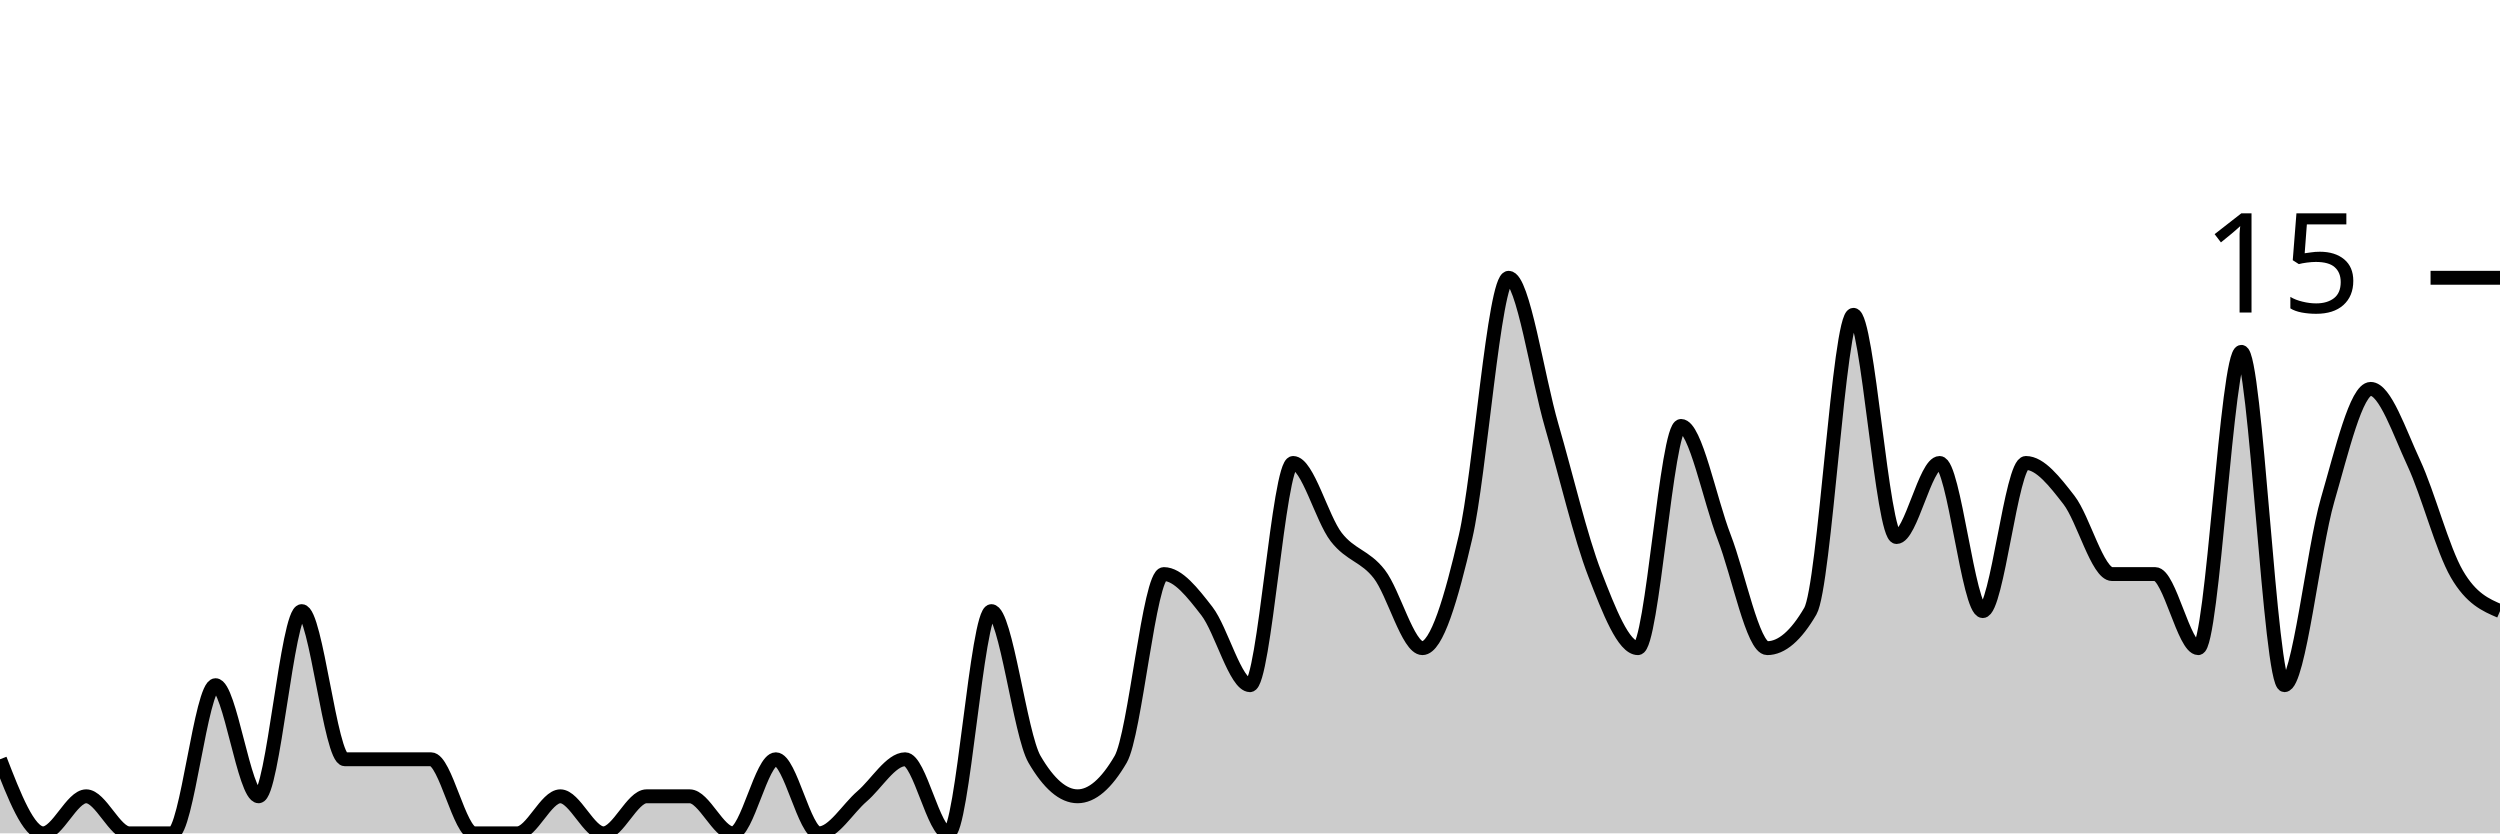
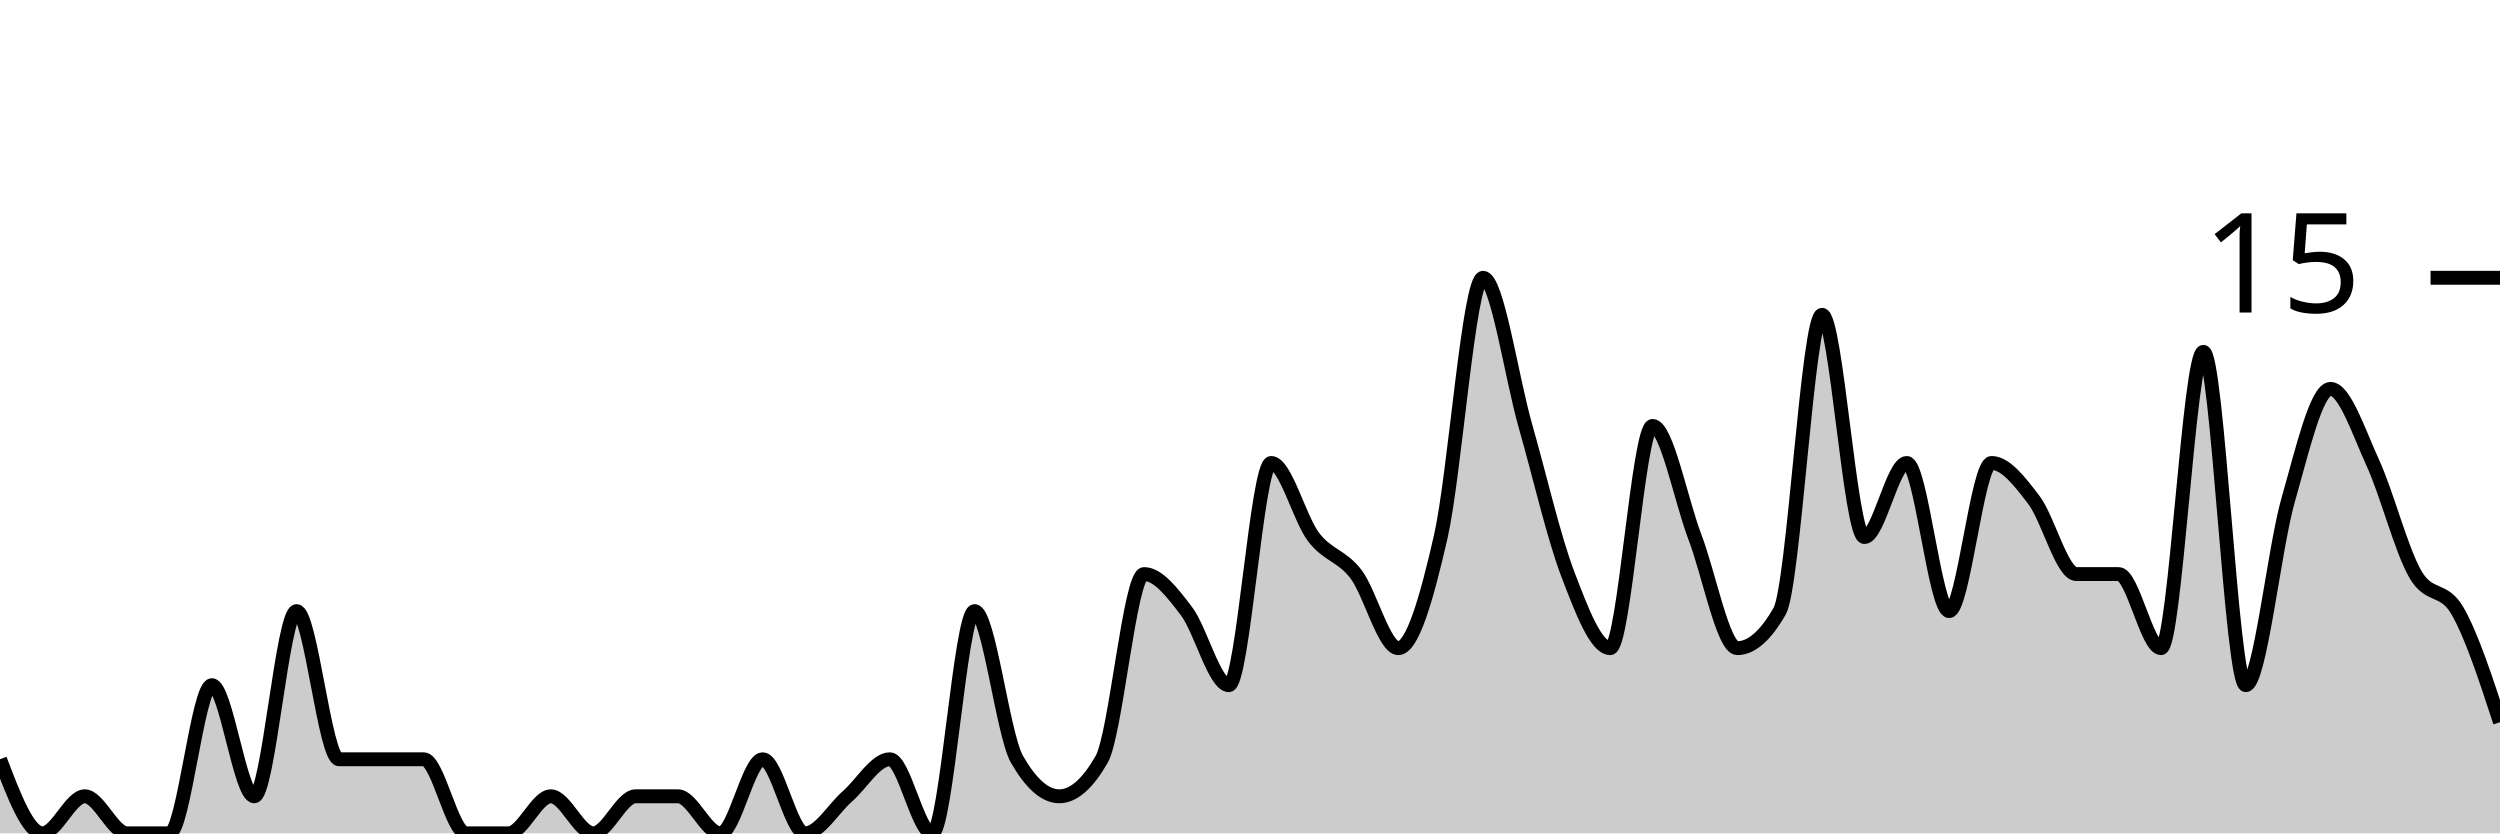
<svg xmlns="http://www.w3.org/2000/svg" viewBox="0 0 180 60">
  <g transform="translate(0,20)">
-     <path class="area" fill="rgba(0, 0, 0, 0.2)" d="M0,34.667C1.034,37.333,2.069,40,3.103,40C4.138,40,5.172,37.333,6.207,37.333C7.241,37.333,8.276,40,9.31,40C10.345,40,11.379,40,12.414,40C13.448,40,14.483,29.333,15.517,29.333C16.552,29.333,17.586,37.333,18.621,37.333C19.655,37.333,20.69,24,21.724,24C22.759,24,23.793,34.667,24.828,34.667C25.862,34.667,26.897,34.667,27.931,34.667C28.966,34.667,30,34.667,31.034,34.667C32.069,34.667,33.103,40,34.138,40C35.172,40,36.207,40,37.241,40C38.276,40,39.31,37.333,40.345,37.333C41.379,37.333,42.414,40,43.448,40C44.483,40,45.517,37.333,46.552,37.333C47.586,37.333,48.621,37.333,49.655,37.333C50.69,37.333,51.724,40,52.759,40C53.793,40,54.828,34.667,55.862,34.667C56.897,34.667,57.931,40,58.966,40C60,40,61.034,38.222,62.069,37.333C63.103,36.444,64.138,34.667,65.172,34.667C66.207,34.667,67.241,40,68.276,40C69.31,40,70.345,24,71.379,24C72.414,24,73.448,32.889,74.483,34.667C75.517,36.444,76.552,37.333,77.586,37.333C78.621,37.333,79.655,36.444,80.69,34.667C81.724,32.889,82.759,21.333,83.793,21.333C84.828,21.333,85.862,22.667,86.897,24C87.931,25.333,88.966,29.333,90,29.333C91.034,29.333,92.069,13.333,93.103,13.333C94.138,13.333,95.172,17.333,96.207,18.667C97.241,20,98.276,20,99.31,21.333C100.345,22.667,101.379,26.667,102.414,26.667C103.448,26.667,104.483,23.111,105.517,18.667C106.552,14.222,107.586,0,108.621,0C109.655,0,110.69,7.111,111.724,10.667C112.759,14.222,113.793,18.667,114.828,21.333C115.862,24,116.897,26.667,117.931,26.667C118.966,26.667,120,10.667,121.034,10.667C122.069,10.667,123.103,16,124.138,18.667C125.172,21.333,126.207,26.667,127.241,26.667C128.276,26.667,129.31,25.778,130.345,24C131.379,22.222,132.414,2.667,133.448,2.667C134.483,2.667,135.517,18.667,136.552,18.667C137.586,18.667,138.621,13.333,139.655,13.333C140.69,13.333,141.724,24,142.759,24C143.793,24,144.828,13.333,145.862,13.333C146.897,13.333,147.931,14.667,148.966,16C150,17.333,151.034,21.333,152.069,21.333C153.103,21.333,154.138,21.333,155.172,21.333C156.207,21.333,157.241,26.667,158.276,26.667C159.31,26.667,160.345,5.333,161.379,5.333C162.414,5.333,163.448,29.333,164.483,29.333C165.517,29.333,166.552,19.556,167.586,16C168.621,12.444,169.655,8,170.69,8C171.724,8,172.759,11.111,173.793,13.333C174.828,15.556,175.862,19.556,176.897,21.333C177.931,23.111,178.966,23.556,180,24L180,40C178.966,40,177.931,40,176.897,40C175.862,40,174.828,40,173.793,40C172.759,40,171.724,40,170.69,40C169.655,40,168.621,40,167.586,40C166.552,40,165.517,40,164.483,40C163.448,40,162.414,40,161.379,40C160.345,40,159.31,40,158.276,40C157.241,40,156.207,40,155.172,40C154.138,40,153.103,40,152.069,40C151.034,40,150,40,148.966,40C147.931,40,146.897,40,145.862,40C144.828,40,143.793,40,142.759,40C141.724,40,140.69,40,139.655,40C138.621,40,137.586,40,136.552,40C135.517,40,134.483,40,133.448,40C132.414,40,131.379,40,130.345,40C129.31,40,128.276,40,127.241,40C126.207,40,125.172,40,124.138,40C123.103,40,122.069,40,121.034,40C120,40,118.966,40,117.931,40C116.897,40,115.862,40,114.828,40C113.793,40,112.759,40,111.724,40C110.69,40,109.655,40,108.621,40C107.586,40,106.552,40,105.517,40C104.483,40,103.448,40,102.414,40C101.379,40,100.345,40,99.31,40C98.276,40,97.241,40,96.207,40C95.172,40,94.138,40,93.103,40C92.069,40,91.034,40,90,40C88.966,40,87.931,40,86.897,40C85.862,40,84.828,40,83.793,40C82.759,40,81.724,40,80.69,40C79.655,40,78.621,40,77.586,40C76.552,40,75.517,40,74.483,40C73.448,40,72.414,40,71.379,40C70.345,40,69.31,40,68.276,40C67.241,40,66.207,40,65.172,40C64.138,40,63.103,40,62.069,40C61.034,40,60,40,58.966,40C57.931,40,56.897,40,55.862,40C54.828,40,53.793,40,52.759,40C51.724,40,50.69,40,49.655,40C48.621,40,47.586,40,46.552,40C45.517,40,44.483,40,43.448,40C42.414,40,41.379,40,40.345,40C39.31,40,38.276,40,37.241,40C36.207,40,35.172,40,34.138,40C33.103,40,32.069,40,31.034,40C30,40,28.966,40,27.931,40C26.897,40,25.862,40,24.828,40C23.793,40,22.759,40,21.724,40C20.69,40,19.655,40,18.621,40C17.586,40,16.552,40,15.517,40C14.483,40,13.448,40,12.414,40C11.379,40,10.345,40,9.31,40C8.276,40,7.241,40,6.207,40C5.172,40,4.138,40,3.103,40C2.069,40,1.034,40,0,40Z" />
-     <path class="line" stroke="black" fill="none" d="M0,34.667C1.034,37.333,2.069,40,3.103,40C4.138,40,5.172,37.333,6.207,37.333C7.241,37.333,8.276,40,9.31,40C10.345,40,11.379,40,12.414,40C13.448,40,14.483,29.333,15.517,29.333C16.552,29.333,17.586,37.333,18.621,37.333C19.655,37.333,20.69,24,21.724,24C22.759,24,23.793,34.667,24.828,34.667C25.862,34.667,26.897,34.667,27.931,34.667C28.966,34.667,30,34.667,31.034,34.667C32.069,34.667,33.103,40,34.138,40C35.172,40,36.207,40,37.241,40C38.276,40,39.31,37.333,40.345,37.333C41.379,37.333,42.414,40,43.448,40C44.483,40,45.517,37.333,46.552,37.333C47.586,37.333,48.621,37.333,49.655,37.333C50.69,37.333,51.724,40,52.759,40C53.793,40,54.828,34.667,55.862,34.667C56.897,34.667,57.931,40,58.966,40C60,40,61.034,38.222,62.069,37.333C63.103,36.444,64.138,34.667,65.172,34.667C66.207,34.667,67.241,40,68.276,40C69.31,40,70.345,24,71.379,24C72.414,24,73.448,32.889,74.483,34.667C75.517,36.444,76.552,37.333,77.586,37.333C78.621,37.333,79.655,36.444,80.69,34.667C81.724,32.889,82.759,21.333,83.793,21.333C84.828,21.333,85.862,22.667,86.897,24C87.931,25.333,88.966,29.333,90,29.333C91.034,29.333,92.069,13.333,93.103,13.333C94.138,13.333,95.172,17.333,96.207,18.667C97.241,20,98.276,20,99.31,21.333C100.345,22.667,101.379,26.667,102.414,26.667C103.448,26.667,104.483,23.111,105.517,18.667C106.552,14.222,107.586,0,108.621,0C109.655,0,110.69,7.111,111.724,10.667C112.759,14.222,113.793,18.667,114.828,21.333C115.862,24,116.897,26.667,117.931,26.667C118.966,26.667,120,10.667,121.034,10.667C122.069,10.667,123.103,16,124.138,18.667C125.172,21.333,126.207,26.667,127.241,26.667C128.276,26.667,129.31,25.778,130.345,24C131.379,22.222,132.414,2.667,133.448,2.667C134.483,2.667,135.517,18.667,136.552,18.667C137.586,18.667,138.621,13.333,139.655,13.333C140.69,13.333,141.724,24,142.759,24C143.793,24,144.828,13.333,145.862,13.333C146.897,13.333,147.931,14.667,148.966,16C150,17.333,151.034,21.333,152.069,21.333C153.103,21.333,154.138,21.333,155.172,21.333C156.207,21.333,157.241,26.667,158.276,26.667C159.31,26.667,160.345,5.333,161.379,5.333C162.414,5.333,163.448,29.333,164.483,29.333C165.517,29.333,166.552,19.556,167.586,16C168.621,12.444,169.655,8,170.69,8C171.724,8,172.759,11.111,173.793,13.333C174.828,15.556,175.862,19.556,176.897,21.333C177.931,23.111,178.966,23.556,180,24" />
+     <path class="area" fill="rgba(0, 0, 0, 0.2)" d="M0,34.667C1.017,37.333,2.034,40,3.051,40C4.068,40,5.085,37.333,6.102,37.333C7.119,37.333,8.136,40,9.153,40C10.169,40,11.186,40,12.203,40C13.22,40,14.237,29.333,15.254,29.333C16.271,29.333,17.288,37.333,18.305,37.333C19.322,37.333,20.339,24,21.356,24C22.373,24,23.39,34.667,24.407,34.667C25.424,34.667,26.441,34.667,27.458,34.667C28.475,34.667,29.492,34.667,30.508,34.667C31.525,34.667,32.542,40,33.559,40C34.576,40,35.593,40,36.61,40C37.627,40,38.644,37.333,39.661,37.333C40.678,37.333,41.695,40,42.712,40C43.729,40,44.746,37.333,45.763,37.333C46.78,37.333,47.797,37.333,48.814,37.333C49.831,37.333,50.847,40,51.864,40C52.881,40,53.898,34.667,54.915,34.667C55.932,34.667,56.949,40,57.966,40C58.983,40,60,38.222,61.017,37.333C62.034,36.444,63.051,34.667,64.068,34.667C65.085,34.667,66.102,40,67.119,40C68.136,40,69.153,24,70.169,24C71.186,24,72.203,32.889,73.22,34.667C74.237,36.444,75.254,37.333,76.271,37.333C77.288,37.333,78.305,36.444,79.322,34.667C80.339,32.889,81.356,21.333,82.373,21.333C83.39,21.333,84.407,22.667,85.424,24C86.441,25.333,87.458,29.333,88.475,29.333C89.492,29.333,90.508,13.333,91.525,13.333C92.542,13.333,93.559,17.333,94.576,18.667C95.593,20,96.61,20,97.627,21.333C98.644,22.667,99.661,26.667,100.678,26.667C101.695,26.667,102.712,23.111,103.729,18.667C104.746,14.222,105.763,0,106.78,0C107.797,0,108.814,7.111,109.831,10.667C110.847,14.222,111.864,18.667,112.881,21.333C113.898,24,114.915,26.667,115.932,26.667C116.949,26.667,117.966,10.667,118.983,10.667C120,10.667,121.017,16,122.034,18.667C123.051,21.333,124.068,26.667,125.085,26.667C126.102,26.667,127.119,25.778,128.136,24C129.153,22.222,130.169,2.667,131.186,2.667C132.203,2.667,133.22,18.667,134.237,18.667C135.254,18.667,136.271,13.333,137.288,13.333C138.305,13.333,139.322,24,140.339,24C141.356,24,142.373,13.333,143.39,13.333C144.407,13.333,145.424,14.667,146.441,16C147.458,17.333,148.475,21.333,149.492,21.333C150.508,21.333,151.525,21.333,152.542,21.333C153.559,21.333,154.576,26.667,155.593,26.667C156.61,26.667,157.627,5.333,158.644,5.333C159.661,5.333,160.678,29.333,161.695,29.333C162.712,29.333,163.729,19.556,164.746,16C165.763,12.444,166.78,8,167.797,8C168.814,8,169.831,11.111,170.847,13.333C171.864,15.556,172.881,19.556,173.898,21.333C174.915,23.111,175.932,22.222,176.949,24C177.966,25.778,178.983,28.889,180,32L180,40C178.983,40,177.966,40,176.949,40C175.932,40,174.915,40,173.898,40C172.881,40,171.864,40,170.847,40C169.831,40,168.814,40,167.797,40C166.78,40,165.763,40,164.746,40C163.729,40,162.712,40,161.695,40C160.678,40,159.661,40,158.644,40C157.627,40,156.61,40,155.593,40C154.576,40,153.559,40,152.542,40C151.525,40,150.508,40,149.492,40C148.475,40,147.458,40,146.441,40C145.424,40,144.407,40,143.39,40C142.373,40,141.356,40,140.339,40C139.322,40,138.305,40,137.288,40C136.271,40,135.254,40,134.237,40C133.22,40,132.203,40,131.186,40C130.169,40,129.153,40,128.136,40C127.119,40,126.102,40,125.085,40C124.068,40,123.051,40,122.034,40C121.017,40,120,40,118.983,40C117.966,40,116.949,40,115.932,40C114.915,40,113.898,40,112.881,40C111.864,40,110.847,40,109.831,40C108.814,40,107.797,40,106.78,40C105.763,40,104.746,40,103.729,40C102.712,40,101.695,40,100.678,40C99.661,40,98.644,40,97.627,40C96.61,40,95.593,40,94.576,40C93.559,40,92.542,40,91.525,40C90.508,40,89.492,40,88.475,40C87.458,40,86.441,40,85.424,40C84.407,40,83.39,40,82.373,40C81.356,40,80.339,40,79.322,40C78.305,40,77.288,40,76.271,40C75.254,40,74.237,40,73.22,40C72.203,40,71.186,40,70.169,40C69.153,40,68.136,40,67.119,40C66.102,40,65.085,40,64.068,40C63.051,40,62.034,40,61.017,40C60,40,58.983,40,57.966,40C56.949,40,55.932,40,54.915,40C53.898,40,52.881,40,51.864,40C50.847,40,49.831,40,48.814,40C47.797,40,46.78,40,45.763,40C44.746,40,43.729,40,42.712,40C41.695,40,40.678,40,39.661,40C38.644,40,37.627,40,36.61,40C35.593,40,34.576,40,33.559,40C32.542,40,31.525,40,30.508,40C29.492,40,28.475,40,27.458,40C26.441,40,25.424,40,24.407,40C23.39,40,22.373,40,21.356,40C20.339,40,19.322,40,18.305,40C17.288,40,16.271,40,15.254,40C14.237,40,13.22,40,12.203,40C11.186,40,10.169,40,9.153,40C8.136,40,7.119,40,6.102,40C5.085,40,4.068,40,3.051,40C2.034,40,1.017,40,0,40Z" />
+     <path class="line" stroke="black" fill="none" d="M0,34.667C1.017,37.333,2.034,40,3.051,40C4.068,40,5.085,37.333,6.102,37.333C7.119,37.333,8.136,40,9.153,40C10.169,40,11.186,40,12.203,40C13.22,40,14.237,29.333,15.254,29.333C16.271,29.333,17.288,37.333,18.305,37.333C19.322,37.333,20.339,24,21.356,24C22.373,24,23.39,34.667,24.407,34.667C25.424,34.667,26.441,34.667,27.458,34.667C28.475,34.667,29.492,34.667,30.508,34.667C31.525,34.667,32.542,40,33.559,40C34.576,40,35.593,40,36.61,40C37.627,40,38.644,37.333,39.661,37.333C40.678,37.333,41.695,40,42.712,40C43.729,40,44.746,37.333,45.763,37.333C46.78,37.333,47.797,37.333,48.814,37.333C49.831,37.333,50.847,40,51.864,40C52.881,40,53.898,34.667,54.915,34.667C55.932,34.667,56.949,40,57.966,40C58.983,40,60,38.222,61.017,37.333C62.034,36.444,63.051,34.667,64.068,34.667C65.085,34.667,66.102,40,67.119,40C68.136,40,69.153,24,70.169,24C71.186,24,72.203,32.889,73.22,34.667C74.237,36.444,75.254,37.333,76.271,37.333C77.288,37.333,78.305,36.444,79.322,34.667C80.339,32.889,81.356,21.333,82.373,21.333C83.39,21.333,84.407,22.667,85.424,24C86.441,25.333,87.458,29.333,88.475,29.333C89.492,29.333,90.508,13.333,91.525,13.333C92.542,13.333,93.559,17.333,94.576,18.667C95.593,20,96.61,20,97.627,21.333C98.644,22.667,99.661,26.667,100.678,26.667C101.695,26.667,102.712,23.111,103.729,18.667C104.746,14.222,105.763,0,106.78,0C107.797,0,108.814,7.111,109.831,10.667C110.847,14.222,111.864,18.667,112.881,21.333C113.898,24,114.915,26.667,115.932,26.667C116.949,26.667,117.966,10.667,118.983,10.667C120,10.667,121.017,16,122.034,18.667C123.051,21.333,124.068,26.667,125.085,26.667C126.102,26.667,127.119,25.778,128.136,24C129.153,22.222,130.169,2.667,131.186,2.667C132.203,2.667,133.22,18.667,134.237,18.667C135.254,18.667,136.271,13.333,137.288,13.333C138.305,13.333,139.322,24,140.339,24C141.356,24,142.373,13.333,143.39,13.333C144.407,13.333,145.424,14.667,146.441,16C147.458,17.333,148.475,21.333,149.492,21.333C150.508,21.333,151.525,21.333,152.542,21.333C153.559,21.333,154.576,26.667,155.593,26.667C156.61,26.667,157.627,5.333,158.644,5.333C159.661,5.333,160.678,29.333,161.695,29.333C162.712,29.333,163.729,19.556,164.746,16C165.763,12.444,166.78,8,167.797,8C168.814,8,169.831,11.111,170.847,13.333C171.864,15.556,172.881,19.556,173.898,21.333C174.915,23.111,175.932,22.222,176.949,24C177.966,25.778,178.983,28.889,180,32" />
    <path class="axis-ceiling" stroke-width="1" stroke="black" fill="none" d="M175,0L180,0" />
    <text class="axis-ceiling-label" font-family="sans-serif" text-anchor="end" font-size="10px" x="170" y="2.5">15</text>
  </g>
</svg>
